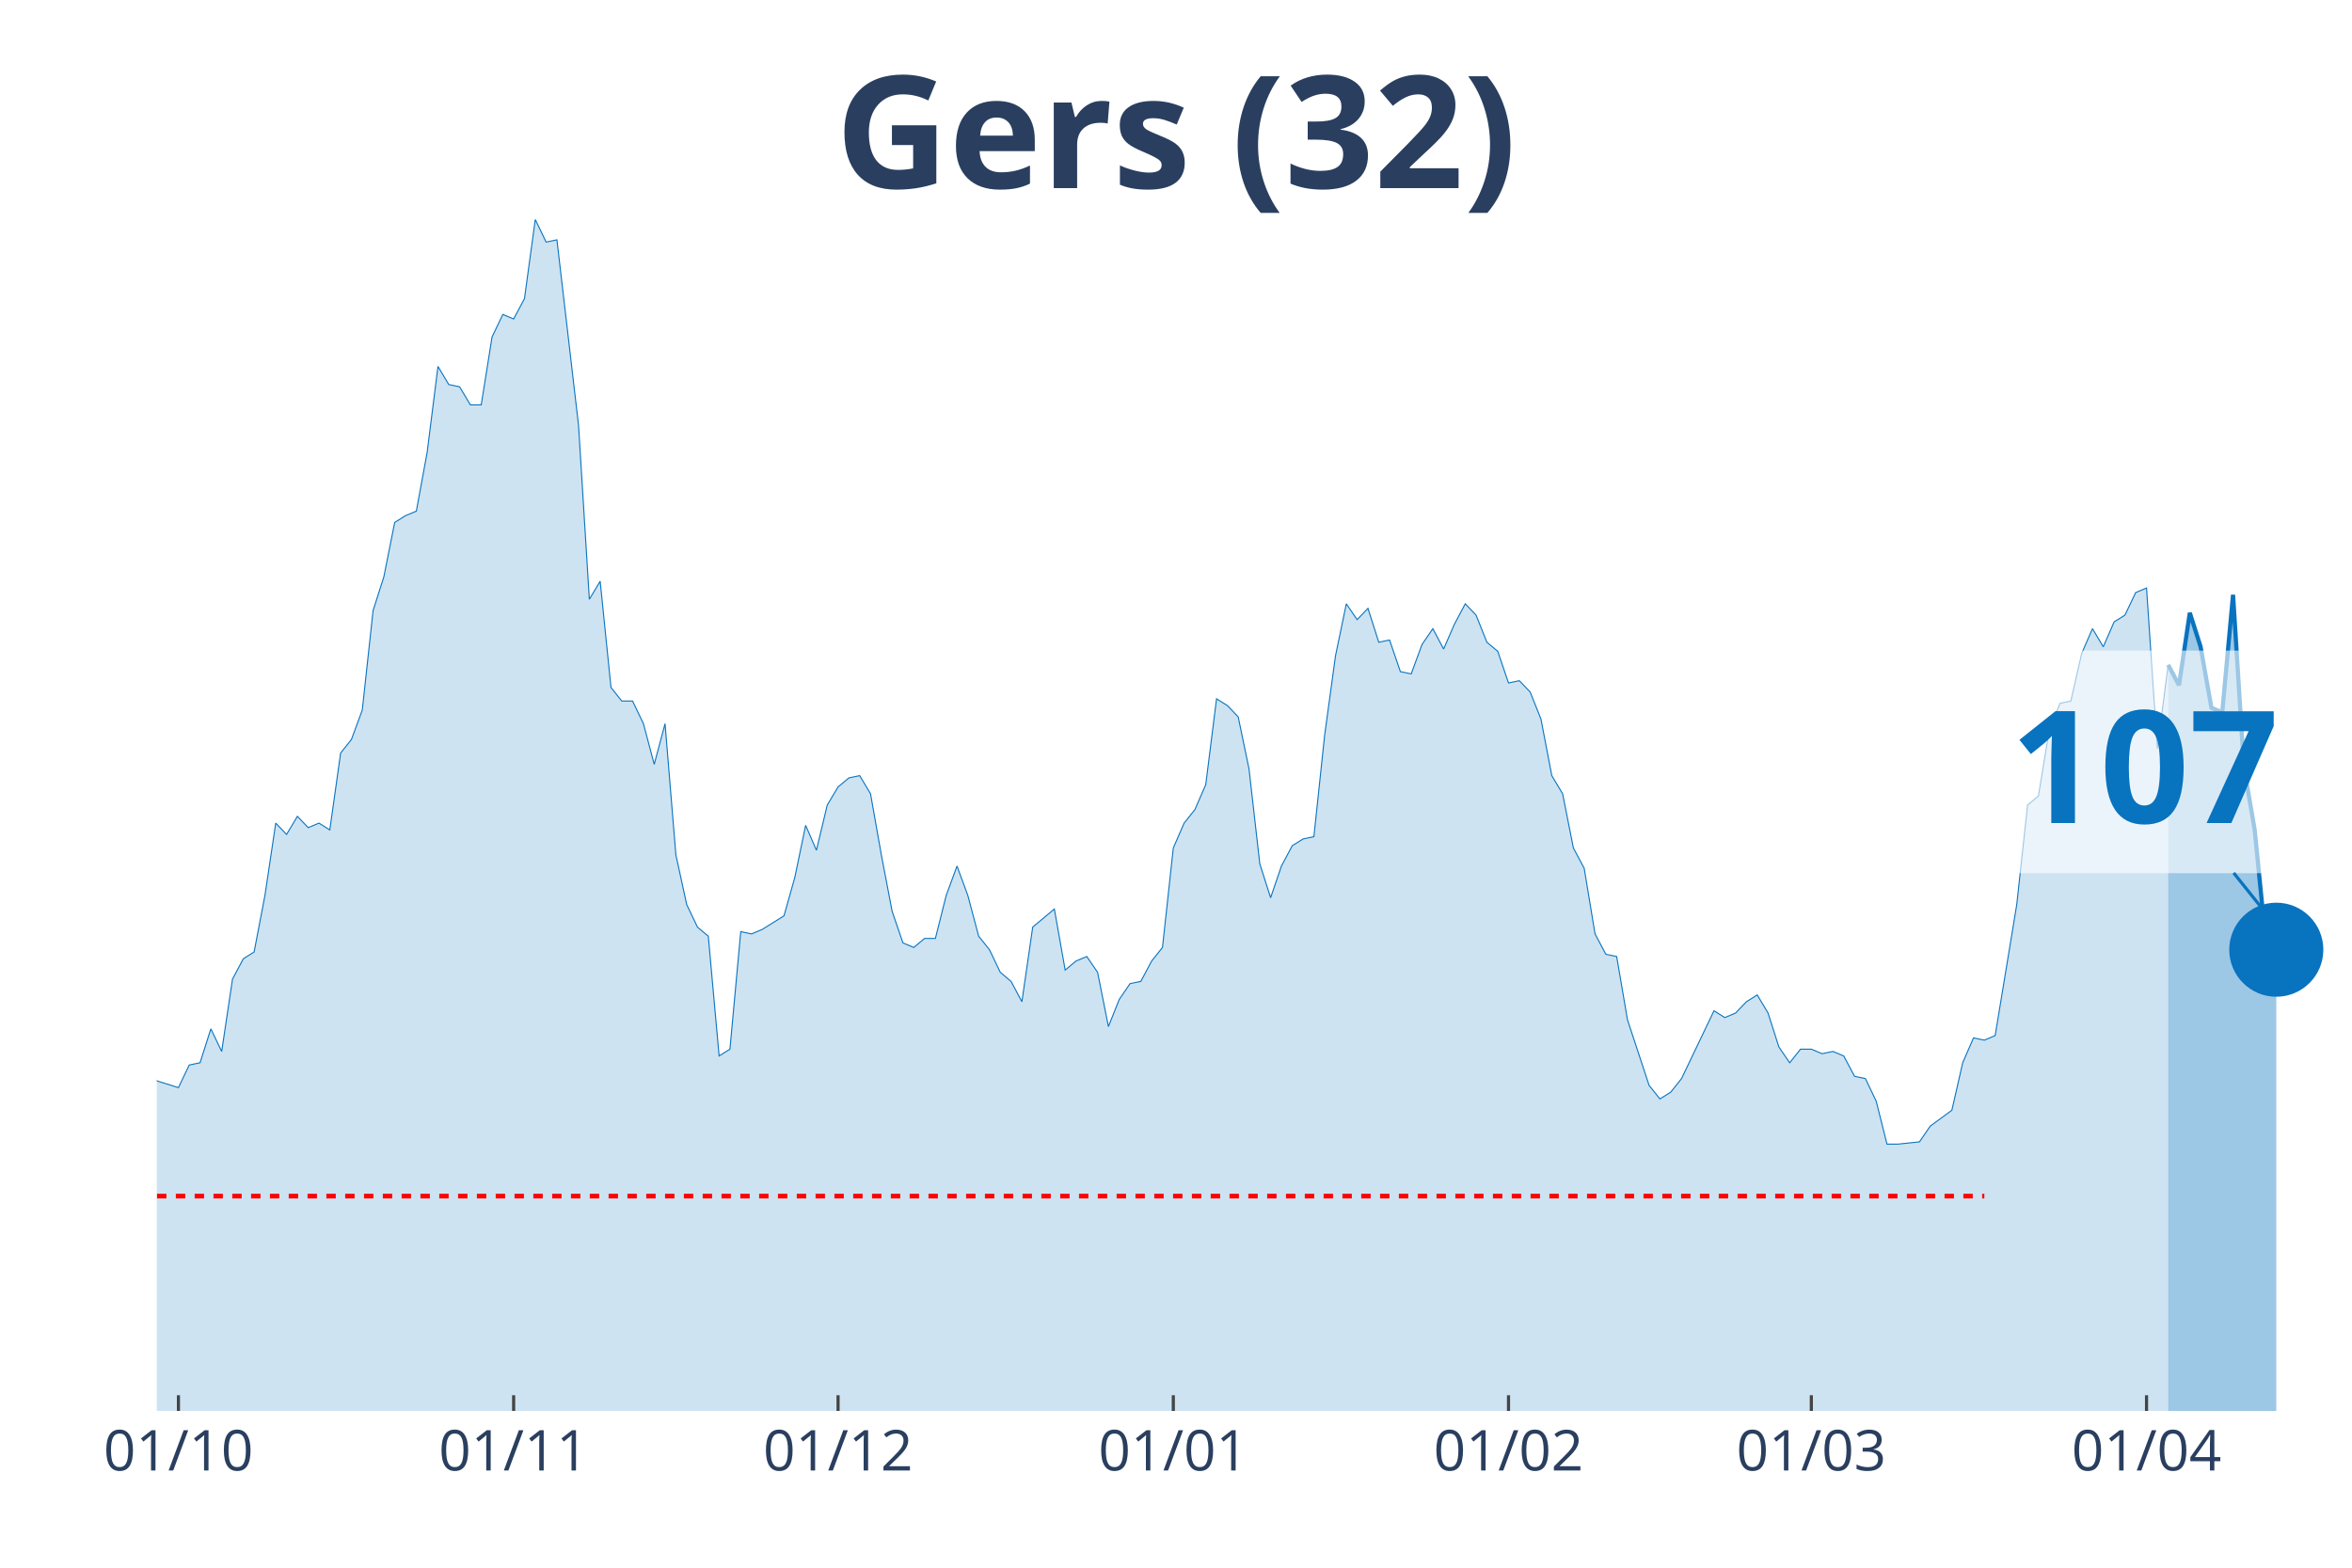
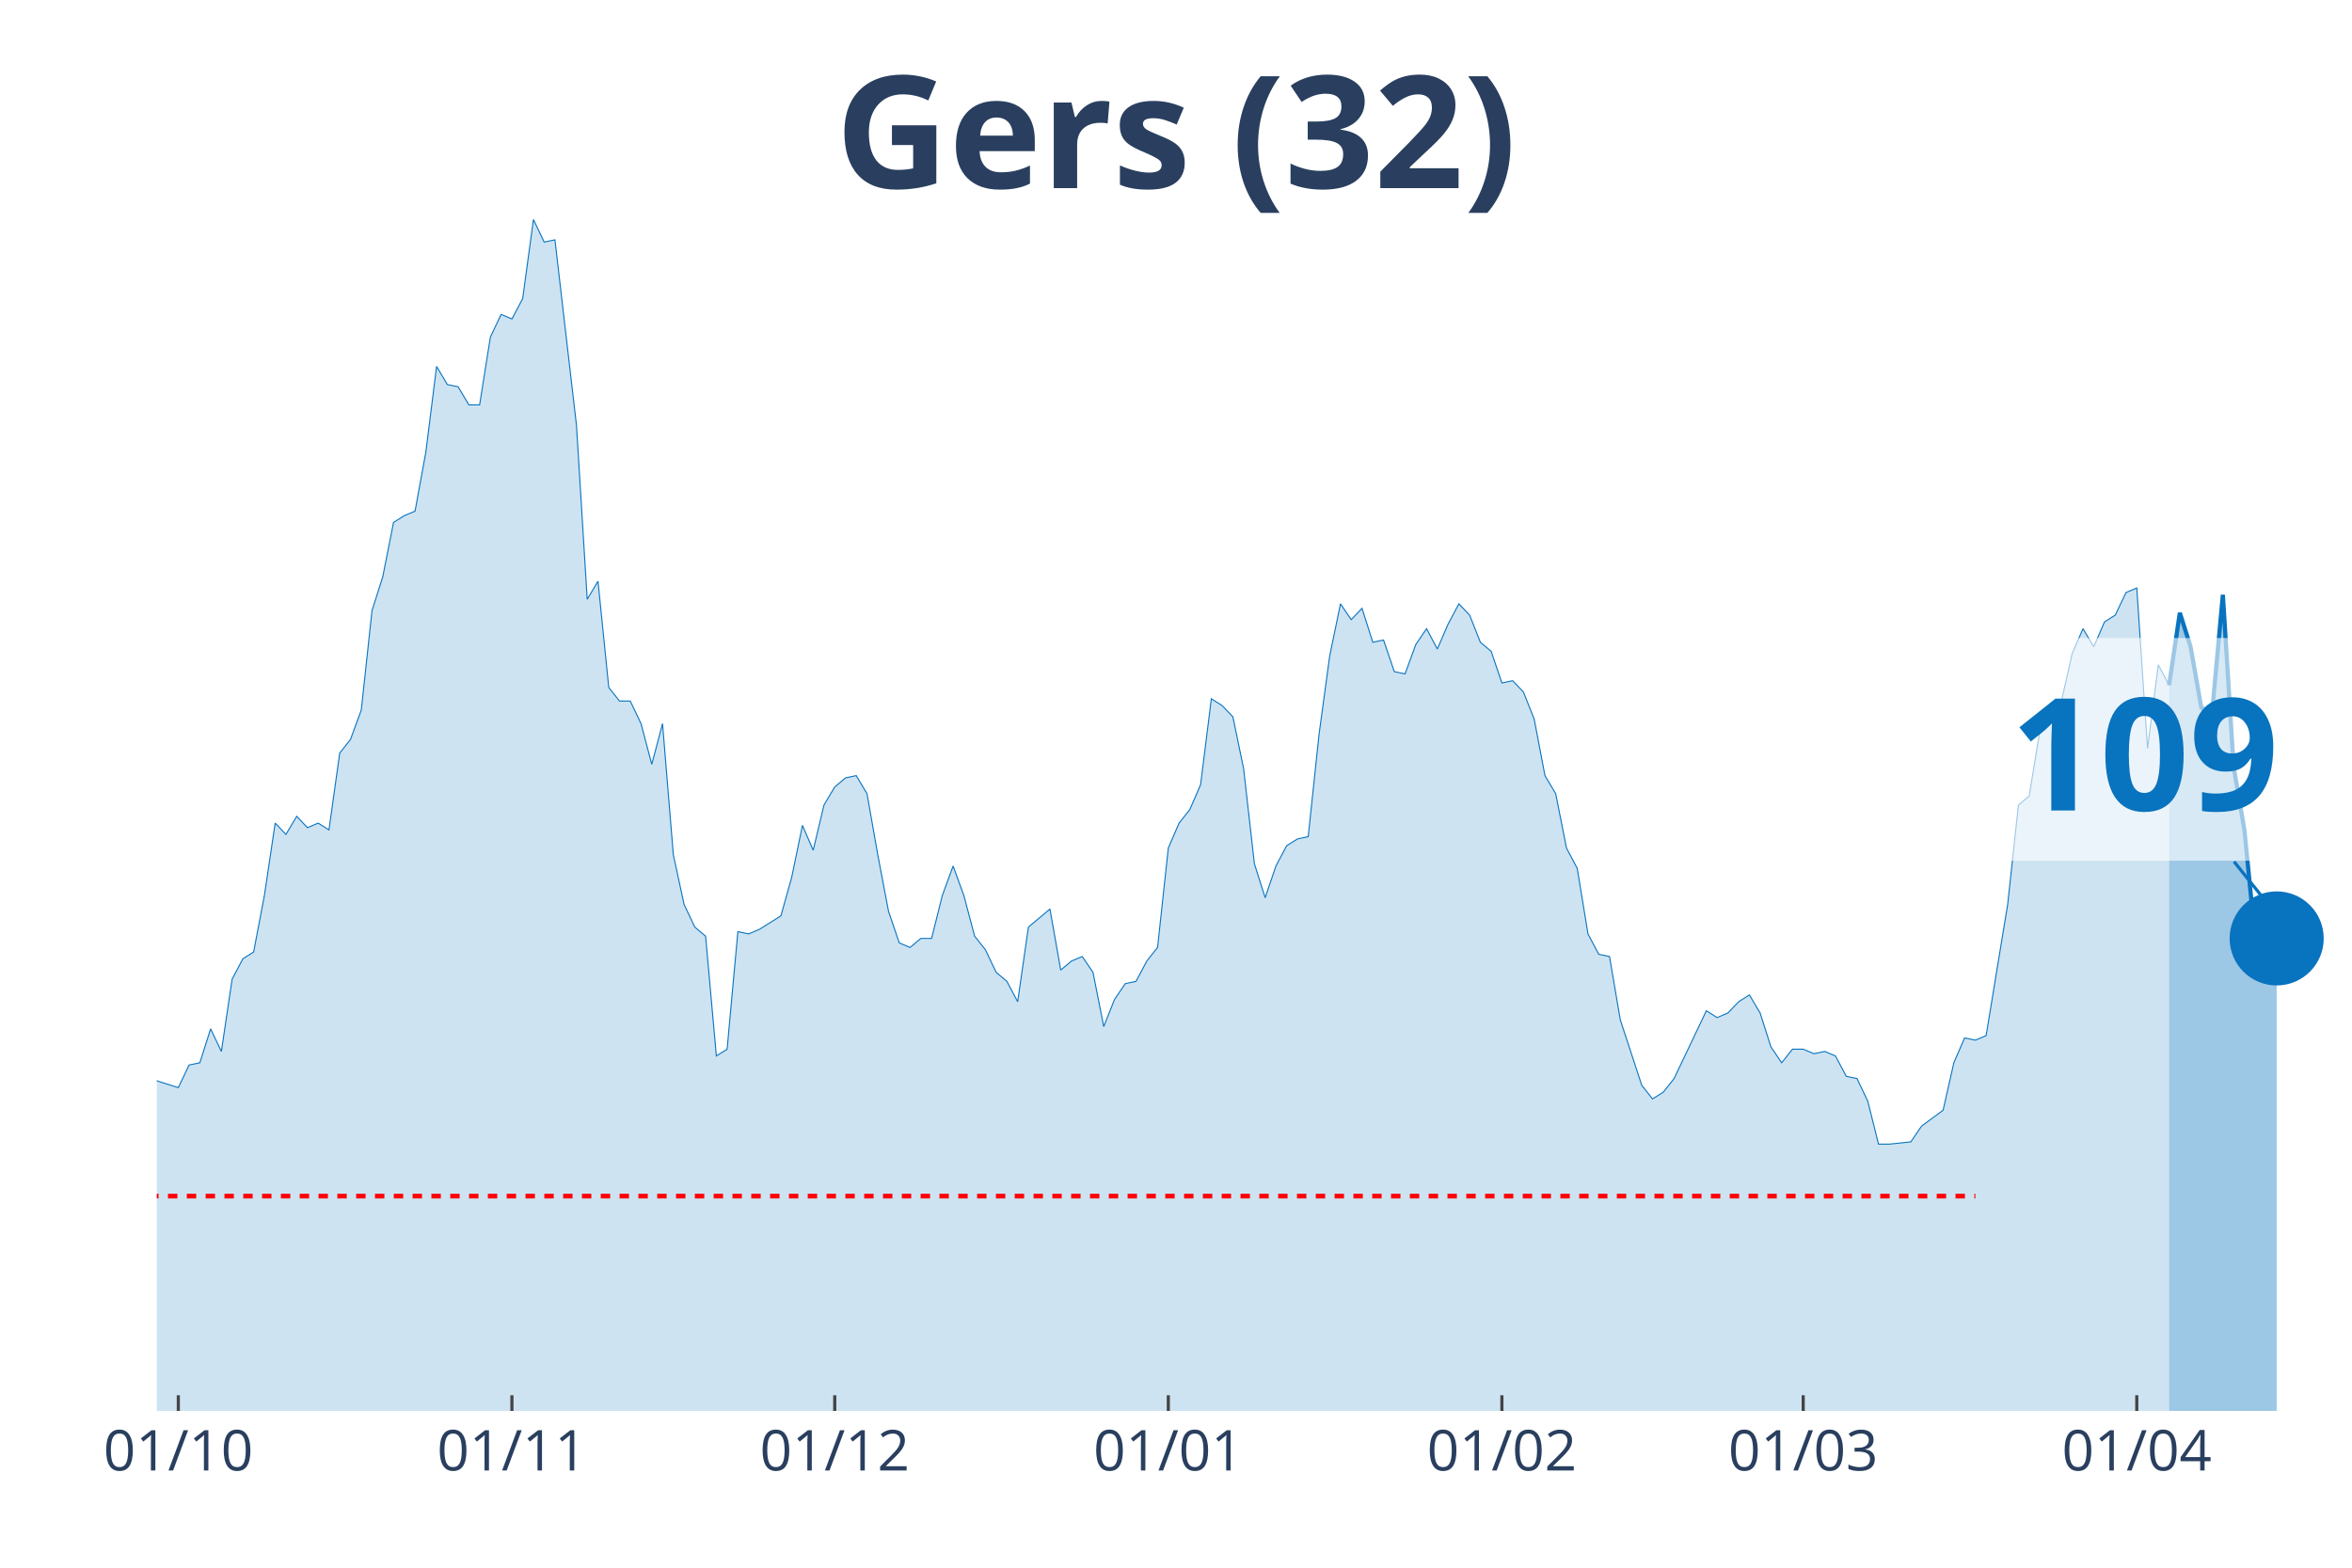
<svg xmlns="http://www.w3.org/2000/svg" class="main-svg" width="1125" height="750" style="" viewBox="0 0 750 500">
  <rect x="0" y="0" width="750" height="500" style="fill: rgb(0, 0, 0); fill-opacity: 0;" />
-   <defs id="defs-929036">
+   <defs id="defs-0b4bfb">
    <g class="clips">
-       <clipPath id="clip929036xyplot" class="plotclip">
+       <clipPath id="clip0b4bfbxyplot" class="plotclip">
        <rect width="700" height="380" />
      </clipPath>
-       <clipPath class="axesclip" id="clip929036x">
+       <clipPath class="axesclip" id="clip0b4bfbx">
        <rect x="50" y="0" width="700" height="500" />
      </clipPath>
-       <clipPath class="axesclip" id="clip929036y">
+       <clipPath class="axesclip" id="clip0b4bfby">
        <rect x="0" y="70" width="750" height="380" />
      </clipPath>
-       <clipPath class="axesclip" id="clip929036xy">
+       <clipPath class="axesclip" id="clip0b4bfbxy">
        <rect x="50" y="70" width="700" height="380" />
      </clipPath>
    </g>
    <g class="gradients" />
  </defs>
  <g class="bglayer">
    <rect class="bg" x="50" y="70" width="700" height="380" style="fill: rgb(0, 0, 0); fill-opacity: 0; stroke-width: 0;" />
  </g>
  <g class="layer-below">
    <g class="imagelayer" />
    <g class="shapelayer" />
  </g>
  <g class="cartesianlayer">
    <g class="subplot xy">
      <g class="layer-subplot">
        <g class="shapelayer" />
        <g class="imagelayer" />
      </g>
      <g class="gridlayer">
        <g class="x">
-           <path class="xgrid crisp" transform="translate(56.9,0)" d="M0,70v380" style="stroke: rgb(255, 255, 255); stroke-opacity: 1; stroke-width: 1px;" />
-           <path class="xgrid crisp" transform="translate(163.79,0)" d="M0,70v380" style="stroke: rgb(255, 255, 255); stroke-opacity: 1; stroke-width: 1px;" />
-           <path class="xgrid crisp" transform="translate(267.24,0)" d="M0,70v380" style="stroke: rgb(255, 255, 255); stroke-opacity: 1; stroke-width: 1px;" />
-           <path class="xgrid crisp" transform="translate(374.14,0)" d="M0,70v380" style="stroke: rgb(255, 255, 255); stroke-opacity: 1; stroke-width: 1px;" />
-           <path class="xgrid crisp" transform="translate(481.03,0)" d="M0,70v380" style="stroke: rgb(255, 255, 255); stroke-opacity: 1; stroke-width: 1px;" />
-           <path class="xgrid crisp" transform="translate(577.59,0)" d="M0,70v380" style="stroke: rgb(255, 255, 255); stroke-opacity: 1; stroke-width: 1px;" />
-           <path class="xgrid crisp" transform="translate(684.48,0)" d="M0,70v380" style="stroke: rgb(255, 255, 255); stroke-opacity: 1; stroke-width: 1px;" />
+           <path class="xgrid crisp" transform="translate(56.86,0)" d="M0,70v380" style="stroke: rgb(255, 255, 255); stroke-opacity: 1; stroke-width: 1px;" />
+           <path class="xgrid crisp" transform="translate(163.24,0)" d="M0,70v380" style="stroke: rgb(255, 255, 255); stroke-opacity: 1; stroke-width: 1px;" />
+           <path class="xgrid crisp" transform="translate(266.18,0)" d="M0,70v380" style="stroke: rgb(255, 255, 255); stroke-opacity: 1; stroke-width: 1px;" />
+           <path class="xgrid crisp" transform="translate(372.55,0)" d="M0,70v380" style="stroke: rgb(255, 255, 255); stroke-opacity: 1; stroke-width: 1px;" />
+           <path class="xgrid crisp" transform="translate(478.92,0)" d="M0,70v380" style="stroke: rgb(255, 255, 255); stroke-opacity: 1; stroke-width: 1px;" />
+           <path class="xgrid crisp" transform="translate(575,0)" d="M0,70v380" style="stroke: rgb(255, 255, 255); stroke-opacity: 1; stroke-width: 1px;" />
+           <path class="xgrid crisp" transform="translate(681.37,0)" d="M0,70v380" style="stroke: rgb(255, 255, 255); stroke-opacity: 1; stroke-width: 1px;" />
        </g>
        <g class="y" />
      </g>
      <g class="zerolinelayer" />
      <path class="xlines-below" />
      <path class="ylines-below" />
      <g class="overlines-below" />
      <g class="xaxislayer-below" />
      <g class="yaxislayer-below" />
      <g class="overaxes-below" />
-       <g class="plot" transform="translate(50, 70)" clip-path="url('#clip929036xyplot')">
+       <g class="plot" transform="translate(50, 70)" clip-path="url('#clip0b4bfbxyplot')">
        <g class="scatterlayer mlayer">
-           <g class="trace scatter trace885200" style="stroke-miterlimit: 2;">
+           <g class="trace scatter trace663d81" style="stroke-miterlimit: 2;">
            <g class="fills">
              <g>
-                 <path class="js-fill" d="M641.38,380L-468.97,380L-468.97,351.16L-458.62,353.32L-455.17,354.04L-451.72,354.76L-448.28,369.18L-441.38,372.07L-437.93,369.18L-431.03,363.42L-427.59,364.14L-413.79,372.07L-410.34,378.56L-382.76,377.12L-379.31,377.12L-258.62,378.56L-255.17,376.39L-248.28,374.23L-244.83,374.23L-231.03,377.12L-227.59,375.67L-213.79,372.79L-210.34,372.79L-206.9,372.79L-203.45,376.39L-186.21,377.12L-182.76,372.07L-172.41,365.58L-168.97,364.14L-162.07,362.69L-158.62,367.02L-148.28,354.76L-144.83,352.6L-137.93,351.16L-134.48,346.83L-131.03,350.44L-127.59,348.99L-124.14,349.72L-120.69,325.2L-110.34,322.31L-106.9,316.55L-103.45,317.27L-100,308.61L-96.55,324.48L-93.1,325.2L-89.66,324.48L-86.21,310.78L-82.76,297.8L-79.31,276.17L-72.41,257.42L-68.97,255.98L-65.52,255.26L-62.07,251.65L-58.62,255.26L-55.17,227.13L-51.72,224.25L-48.28,224.25L-44.83,224.97L-41.38,224.25L-37.93,207.67L-34.48,209.83L-31.03,255.26L-27.59,255.98L-24.14,256.7L-20.69,255.26L-17.24,256.7L-13.79,275.45L-10.34,278.33L-6.9,271.84L-3.45,266.79L0,274.72L6.9,276.89L10.34,269.68L13.79,268.96L17.24,258.14L20.69,265.35L24.14,242.28L27.59,235.79L31.03,233.62L34.48,215.6L37.93,192.52L41.38,196.13L44.83,190.36L48.28,193.97L51.72,192.52L55.17,194.69L58.62,170.17L62.07,165.84L65.52,156.47L68.97,124.74L72.41,113.93L75.86,96.62L79.31,94.46L82.76,93.02L86.21,74.27L89.66,46.87L93.1,52.64L96.55,53.36L100,59.13L103.45,59.13L106.9,37.5L110.34,30.28L113.79,31.73L117.24,25.24L120.69,0L124.14,7.21L127.59,6.49L134.48,65.62L137.93,121.14L141.38,115.37L144.83,149.26L148.28,153.59L151.72,153.59L155.17,160.8L158.62,173.78L162.07,160.8L165.52,202.62L168.97,218.48L172.41,225.69L175.86,228.58L179.31,266.79L182.76,264.63L186.21,227.13L189.66,227.86L193.1,226.41L200,222.09L203.45,209.83L206.9,193.24L210.34,201.18L213.79,186.76L217.24,180.99L220.69,178.1L224.14,177.38L227.59,183.15L231.03,202.62L234.48,220.65L237.93,230.74L241.38,232.18L244.83,229.3L248.28,229.3L251.72,215.6L255.17,206.22L258.62,215.6L262.07,228.58L265.52,232.9L268.97,240.11L272.41,243L275.86,249.49L279.31,225.69L286.21,219.92L289.66,239.39L293.1,236.51L296.55,235.07L300,240.11L303.45,257.42L306.9,248.77L310.34,243.72L313.79,243L317.24,236.51L320.69,232.18L324.14,200.46L327.59,192.52L331.03,188.2L334.48,180.27L337.93,152.87L341.38,155.03L344.83,158.63L348.28,175.22L351.72,205.5L355.17,216.32L358.62,206.22L362.07,199.73L365.52,197.57L368.97,196.85L372.41,164.4L375.86,139.17L379.31,122.58L382.76,127.63L386.21,124.02L389.66,134.84L393.1,134.12L396.55,144.21L400,144.93L403.45,135.56L406.9,130.51L410.34,137L413.79,129.07L417.24,122.58L420.69,126.19L424.14,134.84L427.59,137.72L431.03,147.82L434.48,147.1L437.93,150.7L441.38,159.35L444.83,177.38L448.28,183.15L451.72,200.46L455.17,206.94L458.62,227.86L462.07,234.35L465.52,235.07L468.97,255.26L475.86,276.17L479.31,280.49L482.76,278.33L486.21,274L496.55,252.37L500,254.54L503.45,253.09L506.9,249.49L510.34,247.32L513.79,253.09L517.24,263.91L520.69,268.96L524.14,264.63L527.59,264.63L531.03,266.07L534.48,265.35L537.93,266.79L541.38,273.28L544.83,274L548.28,281.21L551.72,294.91L555.17,294.91L562.07,294.19L565.52,289.15L572.41,284.1L575.86,268.96L579.31,261.02L582.76,261.75L586.21,260.3L589.66,239.39L593.1,218.48L596.55,186.76L600,183.87L603.45,162.96L606.9,154.31L610.34,153.59L613.79,138.44L617.24,130.51L620.69,136.28L624.14,128.35L627.59,126.19L631.03,118.98L634.48,117.53L637.93,168.73L641.38,142.05" style="fill: rgb(8, 115, 191); fill-opacity: 0.2; stroke-width: 0;" />
+                 <path class="js-fill" d="M641.67,380L-466.67,380L-466.67,351.16L-456.37,353.32L-452.94,354.04L-449.51,354.76L-446.08,369.18L-439.22,372.07L-435.78,369.18L-428.92,363.42L-425.49,364.14L-411.76,372.07L-408.33,378.56L-380.88,377.12L-377.45,377.12L-257.35,378.56L-253.92,376.39L-247.06,374.23L-243.63,374.23L-229.9,377.12L-226.47,375.67L-212.75,372.79L-209.31,372.79L-205.88,372.79L-202.45,376.39L-185.29,377.12L-181.86,372.07L-171.57,365.58L-168.14,364.14L-161.27,362.69L-157.84,367.02L-147.55,354.76L-144.12,352.6L-137.25,351.16L-133.82,346.83L-130.39,350.44L-126.96,348.99L-123.53,349.72L-120.1,325.2L-109.8,322.31L-106.37,316.55L-102.94,317.27L-99.51,308.61L-96.08,324.48L-92.65,325.2L-89.22,324.48L-85.78,310.78L-82.35,297.8L-78.92,276.17L-72.06,257.42L-68.63,255.98L-65.2,255.26L-61.76,251.65L-58.33,255.26L-54.9,227.13L-51.47,224.25L-48.04,224.25L-44.61,224.97L-41.18,224.25L-37.75,207.67L-34.31,209.83L-30.88,255.26L-27.45,255.98L-24.02,256.7L-20.59,255.26L-17.16,256.7L-13.73,275.45L-10.29,278.33L-6.86,271.84L-3.43,266.79L0,274.72L6.86,276.89L10.29,269.68L13.73,268.96L17.16,258.14L20.59,265.35L24.02,242.28L27.45,235.79L30.88,233.62L34.31,215.6L37.75,192.52L41.18,196.13L44.61,190.36L48.04,193.97L51.47,192.52L54.9,194.69L58.33,170.17L61.76,165.84L65.2,156.47L68.63,124.74L72.06,113.93L75.49,96.62L78.92,94.46L82.35,93.02L85.78,74.27L89.22,46.87L92.65,52.64L96.08,53.36L99.51,59.13L102.94,59.13L106.37,37.5L109.8,30.28L113.24,31.73L116.67,25.24L120.1,0L123.53,7.21L126.96,6.49L133.82,65.62L137.25,121.14L140.69,115.37L144.12,149.26L147.55,153.59L150.98,153.59L154.41,160.8L157.84,173.78L161.27,160.8L164.71,202.62L168.14,218.48L171.57,225.69L175,228.58L178.43,266.79L181.86,264.63L185.29,227.13L188.73,227.86L192.16,226.41L199.02,222.09L202.45,209.83L205.88,193.24L209.31,201.18L212.75,186.76L216.18,180.99L219.61,178.1L223.04,177.38L226.47,183.15L229.9,202.62L233.33,220.65L236.76,230.74L240.2,232.18L243.63,229.3L247.06,229.3L250.49,215.6L253.92,206.22L257.35,215.6L260.78,228.58L264.22,232.9L267.65,240.11L271.08,243L274.51,249.49L277.94,225.69L284.8,219.92L288.24,239.39L291.67,236.51L295.1,235.07L298.53,240.11L301.96,257.42L305.39,248.77L308.82,243.72L312.25,243L315.69,236.51L319.12,232.18L322.55,200.46L325.98,192.52L329.41,188.2L332.84,180.27L336.27,152.87L339.71,155.03L343.14,158.63L346.57,175.22L350,205.5L353.43,216.32L356.86,206.22L360.29,199.73L363.73,197.57L367.16,196.85L370.59,164.4L374.02,139.17L377.45,122.58L380.88,127.63L384.31,124.02L387.75,134.84L391.18,134.12L394.61,144.21L398.04,144.93L401.47,135.56L404.9,130.51L408.33,137L411.76,129.07L415.2,122.58L418.63,126.19L422.06,134.84L425.49,137.72L428.92,147.82L432.35,147.1L435.78,150.7L439.22,159.35L442.65,177.38L446.08,183.15L449.51,200.46L452.94,206.94L456.37,227.86L459.8,234.35L463.24,235.07L466.67,255.26L473.53,276.17L476.96,280.49L480.39,278.33L483.82,274L494.12,252.37L497.55,254.54L500.98,253.09L504.41,249.49L507.84,247.32L511.27,253.09L514.71,263.91L518.14,268.96L521.57,264.63L525,264.63L528.43,266.07L531.86,265.35L535.29,266.79L538.73,273.28L542.16,274L545.59,281.21L549.02,294.91L552.45,294.91L559.31,294.19L562.75,289.15L569.61,284.1L573.04,268.96L576.47,261.02L579.9,261.75L583.33,260.3L586.76,239.39L590.2,218.48L593.63,186.76L597.06,183.87L600.49,162.96L603.92,154.31L607.35,153.59L610.78,138.44L614.22,130.51L617.65,136.28L621.08,128.35L624.51,126.19L627.94,118.98L631.37,117.53L634.8,168.73L638.24,142.05L641.67,148.54" style="fill: rgb(8, 115, 191); fill-opacity: 0.2; stroke-width: 0;" />
              </g>
            </g>
            <g class="errorbars" />
            <g class="lines">
-               <path class="js-line" d="M-468.97,351.16L-458.62,353.32L-455.17,354.04L-451.72,354.76L-448.28,369.18L-441.38,372.07L-437.93,369.18L-431.03,363.42L-427.59,364.14L-413.79,372.07L-410.34,378.56L-382.76,377.12L-379.31,377.12L-258.62,378.56L-255.17,376.39L-248.28,374.23L-244.83,374.23L-231.03,377.12L-227.59,375.67L-213.79,372.79L-210.34,372.79L-206.9,372.79L-203.45,376.39L-186.21,377.12L-182.76,372.07L-172.41,365.58L-168.97,364.14L-162.07,362.69L-158.62,367.02L-148.28,354.76L-144.83,352.6L-137.93,351.16L-134.48,346.83L-131.03,350.44L-127.59,348.99L-124.14,349.72L-120.69,325.2L-110.34,322.31L-106.9,316.55L-103.45,317.27L-100,308.61L-96.55,324.48L-93.1,325.2L-89.66,324.48L-86.21,310.78L-82.76,297.8L-79.31,276.17L-72.41,257.42L-68.97,255.98L-65.52,255.26L-62.07,251.65L-58.62,255.26L-55.17,227.13L-51.72,224.25L-48.28,224.25L-44.83,224.97L-41.38,224.25L-37.93,207.67L-34.48,209.83L-31.03,255.26L-27.59,255.98L-24.14,256.7L-20.69,255.26L-17.24,256.7L-13.79,275.45L-10.34,278.33L-6.9,271.84L-3.45,266.79L0,274.72L6.9,276.89L10.34,269.68L13.79,268.96L17.24,258.14L20.69,265.35L24.14,242.28L27.59,235.79L31.03,233.62L34.48,215.6L37.93,192.52L41.38,196.13L44.83,190.36L48.28,193.97L51.72,192.52L55.17,194.69L58.62,170.17L62.07,165.84L65.52,156.47L68.97,124.74L72.41,113.93L75.86,96.62L79.31,94.46L82.76,93.02L86.21,74.27L89.66,46.87L93.1,52.64L96.55,53.36L100,59.13L103.45,59.13L106.9,37.5L110.34,30.28L113.79,31.73L117.24,25.24L120.69,0L124.14,7.21L127.59,6.49L134.48,65.62L137.93,121.14L141.38,115.37L144.83,149.26L148.28,153.59L151.72,153.59L155.17,160.8L158.62,173.78L162.07,160.8L165.52,202.62L168.97,218.48L172.41,225.69L175.86,228.58L179.31,266.79L182.76,264.63L186.21,227.13L189.66,227.86L193.1,226.41L200,222.09L203.45,209.83L206.9,193.24L210.34,201.18L213.79,186.76L217.24,180.99L220.69,178.1L224.14,177.38L227.59,183.15L231.03,202.62L234.48,220.65L237.93,230.74L241.38,232.18L244.83,229.3L248.28,229.3L251.72,215.6L255.17,206.22L258.62,215.6L262.07,228.58L265.52,232.9L268.97,240.11L272.41,243L275.86,249.49L279.31,225.69L286.21,219.92L289.66,239.39L293.1,236.51L296.55,235.07L300,240.11L303.45,257.42L306.9,248.77L310.34,243.72L313.79,243L317.24,236.51L320.69,232.18L324.14,200.46L327.59,192.52L331.03,188.2L334.48,180.27L337.93,152.87L341.38,155.03L344.83,158.63L348.28,175.22L351.72,205.5L355.17,216.32L358.62,206.22L362.07,199.73L365.52,197.57L368.97,196.85L372.41,164.4L375.86,139.17L379.31,122.58L382.76,127.63L386.21,124.02L389.66,134.84L393.1,134.12L396.55,144.21L400,144.93L403.45,135.56L406.9,130.51L410.34,137L413.79,129.07L417.24,122.58L420.69,126.19L424.14,134.84L427.59,137.72L431.03,147.82L434.48,147.1L437.93,150.7L441.38,159.35L444.83,177.38L448.28,183.15L451.72,200.46L455.17,206.94L458.62,227.86L462.07,234.35L465.52,235.07L468.97,255.26L475.86,276.17L479.31,280.49L482.76,278.33L486.21,274L496.55,252.37L500,254.54L503.45,253.09L506.9,249.49L510.34,247.32L513.79,253.09L517.24,263.91L520.69,268.96L524.14,264.63L527.59,264.63L531.03,266.07L534.48,265.35L537.93,266.79L541.38,273.28L544.83,274L548.28,281.21L551.72,294.91L555.17,294.91L562.07,294.19L565.52,289.15L572.41,284.1L575.86,268.96L579.31,261.02L582.76,261.75L586.21,260.3L589.66,239.39L593.1,218.48L596.55,186.76L600,183.87L603.45,162.96L606.9,154.31L610.34,153.59L613.79,138.44L617.24,130.51L620.69,136.28L624.14,128.35L627.59,126.19L631.03,118.98L634.48,117.53L637.93,168.73L641.38,142.05" style="vector-effect: non-scaling-stroke; fill: none; stroke: rgb(8, 115, 191); stroke-opacity: 1; stroke-width: 0.5px; opacity: 1;" />
+               <path class="js-line" d="M-466.67,351.16L-456.37,353.32L-452.94,354.04L-449.51,354.76L-446.08,369.18L-439.22,372.07L-435.78,369.18L-428.92,363.42L-425.49,364.14L-411.76,372.07L-408.33,378.56L-380.88,377.12L-377.45,377.12L-257.35,378.56L-253.92,376.39L-247.06,374.23L-243.63,374.23L-229.9,377.12L-226.47,375.67L-212.75,372.79L-209.31,372.79L-205.88,372.79L-202.45,376.39L-185.29,377.12L-181.86,372.07L-171.57,365.58L-168.14,364.14L-161.27,362.69L-157.84,367.02L-147.55,354.76L-144.12,352.6L-137.25,351.16L-133.82,346.83L-130.39,350.44L-126.96,348.99L-123.53,349.72L-120.1,325.2L-109.8,322.31L-106.37,316.55L-102.94,317.27L-99.51,308.61L-96.08,324.48L-92.65,325.2L-89.22,324.48L-85.78,310.78L-82.35,297.8L-78.92,276.17L-72.06,257.42L-68.63,255.98L-65.2,255.26L-61.76,251.65L-58.33,255.26L-54.9,227.13L-51.47,224.25L-48.04,224.25L-44.61,224.97L-41.18,224.25L-37.75,207.67L-34.31,209.83L-30.88,255.26L-27.45,255.98L-24.02,256.7L-20.59,255.26L-17.16,256.7L-13.73,275.45L-10.29,278.33L-6.86,271.84L-3.43,266.79L0,274.72L6.86,276.89L10.29,269.68L13.73,268.96L17.16,258.14L20.59,265.35L24.02,242.28L27.45,235.79L30.88,233.62L34.31,215.6L37.75,192.52L41.18,196.13L44.61,190.36L48.04,193.97L51.47,192.52L54.9,194.69L58.33,170.17L61.76,165.84L65.2,156.47L68.63,124.74L72.06,113.93L75.49,96.62L78.92,94.46L82.35,93.02L85.78,74.27L89.22,46.87L92.65,52.64L96.08,53.36L99.51,59.13L102.94,59.13L106.37,37.5L109.8,30.28L113.24,31.73L116.67,25.24L120.1,0L123.53,7.21L126.96,6.49L133.82,65.62L137.25,121.14L140.69,115.37L144.12,149.26L147.55,153.59L150.98,153.59L154.41,160.8L157.84,173.78L161.27,160.8L164.71,202.62L168.14,218.48L171.57,225.69L175,228.58L178.43,266.79L181.86,264.63L185.29,227.13L188.73,227.86L192.16,226.41L199.02,222.09L202.45,209.83L205.88,193.24L209.31,201.18L212.75,186.76L216.18,180.99L219.61,178.1L223.04,177.38L226.47,183.15L229.9,202.62L233.33,220.65L236.76,230.74L240.2,232.18L243.63,229.3L247.06,229.3L250.49,215.6L253.92,206.22L257.35,215.6L260.78,228.58L264.22,232.9L267.65,240.11L271.08,243L274.51,249.49L277.94,225.69L284.8,219.92L288.24,239.39L291.67,236.51L295.1,235.07L298.53,240.11L301.96,257.42L305.39,248.77L308.82,243.72L312.25,243L315.69,236.51L319.12,232.18L322.55,200.46L325.98,192.52L329.41,188.2L332.84,180.27L336.27,152.87L339.71,155.03L343.14,158.63L346.57,175.22L350,205.5L353.43,216.32L356.86,206.22L360.29,199.73L363.73,197.57L367.16,196.85L370.59,164.4L374.02,139.17L377.45,122.58L380.88,127.63L384.31,124.02L387.75,134.84L391.18,134.12L394.61,144.21L398.04,144.93L401.47,135.56L404.9,130.51L408.33,137L411.76,129.07L415.2,122.58L418.63,126.19L422.06,134.84L425.49,137.72L428.92,147.82L432.35,147.1L435.78,150.7L439.22,159.35L442.65,177.38L446.08,183.15L449.51,200.46L452.94,206.94L456.37,227.86L459.8,234.35L463.24,235.07L466.67,255.26L473.53,276.17L476.96,280.49L480.39,278.33L483.82,274L494.12,252.37L497.55,254.54L500.98,253.09L504.41,249.49L507.84,247.32L511.27,253.09L514.71,263.91L518.14,268.96L521.57,264.63L525,264.63L528.43,266.07L531.86,265.35L535.29,266.79L538.73,273.28L542.16,274L545.59,281.21L549.02,294.91L552.45,294.91L559.31,294.19L562.75,289.15L569.61,284.1L573.04,268.96L576.47,261.02L579.9,261.75L583.33,260.3L586.76,239.39L590.2,218.48L593.63,186.76L597.06,183.87L600.49,162.96L603.92,154.31L607.35,153.59L610.78,138.44L614.22,130.51L617.65,136.28L621.08,128.35L624.51,126.19L627.94,118.98L631.37,117.53L634.8,168.73L638.24,142.05L641.67,148.54" style="vector-effect: non-scaling-stroke; fill: none; stroke: rgb(8, 115, 191); stroke-opacity: 1; stroke-width: 0.5px; opacity: 1;" />
            </g>
            <g class="points" />
            <g class="text" />
          </g>
-           <g class="trace scatter trace9b591b" style="stroke-miterlimit: 2;">
+           <g class="trace scatter trace7a4a99" style="stroke-miterlimit: 2;">
            <g class="fills">
              <g>
-                 <path class="js-fill" d="M675.86,380L641.38,380L641.38,142.05L644.83,148.54L648.28,125.46L651.72,136.28L655.17,155.75L658.62,157.19L662.07,119.7L665.52,174.5L668.97,194.69L672.41,229.3L675.86,232.9" style="fill: rgb(8, 115, 191); fill-opacity: 0.4; stroke-width: 0;" />
+                 <path class="js-fill" d="M675.98,380L641.67,380L641.67,148.54L645.1,125.46L648.53,136.28L651.96,155.75L655.39,157.19L658.82,119.7L662.25,174.5L665.69,194.69L669.12,229.3L672.55,232.9L675.98,229.3" style="fill: rgb(8, 115, 191); fill-opacity: 0.4; stroke-width: 0;" />
              </g>
            </g>
            <g class="errorbars" />
            <g class="lines">
-               <path class="js-line" d="M641.38,142.05L644.83,148.54L648.28,125.46L651.72,136.28L655.17,155.75L658.62,157.19L662.07,119.7L665.52,174.5L668.97,194.69L672.41,229.3L675.86,232.9" style="vector-effect: non-scaling-stroke; fill: none; stroke: rgb(8, 115, 191); stroke-opacity: 1; stroke-width: 2px; opacity: 1;" />
+               <path class="js-line" d="M641.67,148.54L645.1,125.46L648.53,136.28L651.96,155.75L655.39,157.19L658.82,119.7L662.25,174.5L665.69,194.69L669.12,229.3L672.55,232.9L675.98,229.3" style="vector-effect: non-scaling-stroke; fill: none; stroke: rgb(8, 115, 191); stroke-opacity: 1; stroke-width: 2px; opacity: 1;" />
            </g>
            <g class="points" />
            <g class="text" />
          </g>
-           <g class="trace scatter trace885e3c" style="stroke-miterlimit: 2; opacity: 1;">
+           <g class="trace scatter trace4858d5" style="stroke-miterlimit: 2; opacity: 1;">
            <g class="fills" />
            <g class="errorbars" />
            <g class="lines" />
            <g class="points">
-               <path class="point" transform="translate(675.86,232.9)" d="M15,0A15,15 0 1,1 0,-15A15,15 0 0,1 15,0Z" style="opacity: 1; stroke-width: 0px; fill: rgb(8, 115, 191); fill-opacity: 1;" />
+               <path class="point" transform="translate(675.98,229.3)" d="M15,0A15,15 0 1,1 0,-15A15,15 0 0,1 15,0Z" style="opacity: 1; stroke-width: 0px; fill: rgb(8, 115, 191); fill-opacity: 1;" />
            </g>
            <g class="text" />
          </g>
        </g>
      </g>
      <g class="overplot" />
      <path class="xlines-above crisp" style="fill: none; stroke-width: 1px; stroke: rgb(0, 0, 0); stroke-opacity: 0;" d="" />
      <path class="ylines-above crisp" style="fill: none;" d="M0,0" />
      <g class="overlines-above" />
      <g class="xaxislayer-above">
-         <path class="xtick ticks crisp" d="M0,450v-5" transform="translate(56.9,0)" style="stroke: rgb(68, 68, 68); stroke-opacity: 1; stroke-width: 1px;" />
-         <path class="xtick ticks crisp" d="M0,450v-5" transform="translate(163.79,0)" style="stroke: rgb(68, 68, 68); stroke-opacity: 1; stroke-width: 1px;" />
-         <path class="xtick ticks crisp" d="M0,450v-5" transform="translate(267.24,0)" style="stroke: rgb(68, 68, 68); stroke-opacity: 1; stroke-width: 1px;" />
-         <path class="xtick ticks crisp" d="M0,450v-5" transform="translate(374.14,0)" style="stroke: rgb(68, 68, 68); stroke-opacity: 1; stroke-width: 1px;" />
-         <path class="xtick ticks crisp" d="M0,450v-5" transform="translate(481.03,0)" style="stroke: rgb(68, 68, 68); stroke-opacity: 1; stroke-width: 1px;" />
-         <path class="xtick ticks crisp" d="M0,450v-5" transform="translate(577.59,0)" style="stroke: rgb(68, 68, 68); stroke-opacity: 1; stroke-width: 1px;" />
-         <path class="xtick ticks crisp" d="M0,450v-5" transform="translate(684.48,0)" style="stroke: rgb(68, 68, 68); stroke-opacity: 1; stroke-width: 1px;" />
+         <path class="xtick ticks crisp" d="M0,450v-5" transform="translate(56.86,0)" style="stroke: rgb(68, 68, 68); stroke-opacity: 1; stroke-width: 1px;" />
+         <path class="xtick ticks crisp" d="M0,450v-5" transform="translate(163.24,0)" style="stroke: rgb(68, 68, 68); stroke-opacity: 1; stroke-width: 1px;" />
+         <path class="xtick ticks crisp" d="M0,450v-5" transform="translate(266.18,0)" style="stroke: rgb(68, 68, 68); stroke-opacity: 1; stroke-width: 1px;" />
+         <path class="xtick ticks crisp" d="M0,450v-5" transform="translate(372.55,0)" style="stroke: rgb(68, 68, 68); stroke-opacity: 1; stroke-width: 1px;" />
+         <path class="xtick ticks crisp" d="M0,450v-5" transform="translate(478.92,0)" style="stroke: rgb(68, 68, 68); stroke-opacity: 1; stroke-width: 1px;" />
+         <path class="xtick ticks crisp" d="M0,450v-5" transform="translate(575,0)" style="stroke: rgb(68, 68, 68); stroke-opacity: 1; stroke-width: 1px;" />
+         <path class="xtick ticks crisp" d="M0,450v-5" transform="translate(681.37,0)" style="stroke: rgb(68, 68, 68); stroke-opacity: 1; stroke-width: 1px;" />
        <g class="xtick">
-           <text text-anchor="middle" x="0" y="469" transform="translate(56.9,0)" style="font-family: 'Open Sans', verdana, arial, sans-serif; font-size: 18px; fill: rgb(42, 63, 95); fill-opacity: 1; white-space: pre;">01/10</text>
+           <text text-anchor="middle" x="0" y="469" transform="translate(56.86,0)" style="font-family: 'Open Sans', verdana, arial, sans-serif; font-size: 18px; fill: rgb(42, 63, 95); fill-opacity: 1; white-space: pre;">01/10</text>
        </g>
        <g class="xtick">
-           <text text-anchor="middle" x="0" y="469" transform="translate(163.79,0)" style="font-family: 'Open Sans', verdana, arial, sans-serif; font-size: 18px; fill: rgb(42, 63, 95); fill-opacity: 1; white-space: pre;">01/11</text>
+           <text text-anchor="middle" x="0" y="469" transform="translate(163.24,0)" style="font-family: 'Open Sans', verdana, arial, sans-serif; font-size: 18px; fill: rgb(42, 63, 95); fill-opacity: 1; white-space: pre;">01/11</text>
        </g>
        <g class="xtick">
-           <text text-anchor="middle" x="0" y="469" transform="translate(267.24,0)" style="font-family: 'Open Sans', verdana, arial, sans-serif; font-size: 18px; fill: rgb(42, 63, 95); fill-opacity: 1; white-space: pre;">01/12</text>
+           <text text-anchor="middle" x="0" y="469" transform="translate(266.18,0)" style="font-family: 'Open Sans', verdana, arial, sans-serif; font-size: 18px; fill: rgb(42, 63, 95); fill-opacity: 1; white-space: pre;">01/12</text>
        </g>
        <g class="xtick">
-           <text text-anchor="middle" x="0" y="469" transform="translate(374.14,0)" style="font-family: 'Open Sans', verdana, arial, sans-serif; font-size: 18px; fill: rgb(42, 63, 95); fill-opacity: 1; white-space: pre;">01/01</text>
+           <text text-anchor="middle" x="0" y="469" transform="translate(372.55,0)" style="font-family: 'Open Sans', verdana, arial, sans-serif; font-size: 18px; fill: rgb(42, 63, 95); fill-opacity: 1; white-space: pre;">01/01</text>
        </g>
        <g class="xtick">
-           <text text-anchor="middle" x="0" y="469" transform="translate(481.03,0)" style="font-family: 'Open Sans', verdana, arial, sans-serif; font-size: 18px; fill: rgb(42, 63, 95); fill-opacity: 1; white-space: pre;">01/02</text>
+           <text text-anchor="middle" x="0" y="469" transform="translate(478.92,0)" style="font-family: 'Open Sans', verdana, arial, sans-serif; font-size: 18px; fill: rgb(42, 63, 95); fill-opacity: 1; white-space: pre;">01/02</text>
        </g>
        <g class="xtick">
-           <text text-anchor="middle" x="0" y="469" transform="translate(577.59,0)" style="font-family: 'Open Sans', verdana, arial, sans-serif; font-size: 18px; fill: rgb(42, 63, 95); fill-opacity: 1; white-space: pre;">01/03</text>
+           <text text-anchor="middle" x="0" y="469" transform="translate(575,0)" style="font-family: 'Open Sans', verdana, arial, sans-serif; font-size: 18px; fill: rgb(42, 63, 95); fill-opacity: 1; white-space: pre;">01/03</text>
        </g>
        <g class="xtick">
-           <text text-anchor="middle" x="0" y="469" transform="translate(684.48,0)" style="font-family: 'Open Sans', verdana, arial, sans-serif; font-size: 18px; fill: rgb(42, 63, 95); fill-opacity: 1; white-space: pre;">01/04</text>
+           <text text-anchor="middle" x="0" y="469" transform="translate(681.37,0)" style="font-family: 'Open Sans', verdana, arial, sans-serif; font-size: 18px; fill: rgb(42, 63, 95); fill-opacity: 1; white-space: pre;">01/04</text>
        </g>
      </g>
      <g class="yaxislayer-above" />
      <g class="overaxes-above" />
    </g>
  </g>
  <g class="polarlayer" />
  <g class="ternarylayer" />
  <g class="geolayer" />
  <g class="funnelarealayer" />
  <g class="pielayer" />
  <g class="treemaplayer" />
  <g class="sunburstlayer" />
  <g class="glimages" />
-   <defs id="topdefs-929036">
+   <defs id="topdefs-0b4bfb">
    <g class="clips" />
  </defs>
  <g class="layer-above">
    <g class="imagelayer" />
    <g class="shapelayer">
-       <path data-index="0" fill-rule="evenodd" d="M-1887.93,381.48L632.76,381.48" clip-path="url('#clip929036xy')" style="opacity: 1; stroke: rgb(255, 0, 0); stroke-opacity: 1; fill: rgb(0, 0, 0); fill-opacity: 0; stroke-dasharray: 3px, 3px; stroke-width: 1.5px;" />
+       <path data-index="0" fill-rule="evenodd" d="M-1878.43,381.48L629.9,381.48" clip-path="url('#clip0b4bfbxy')" style="opacity: 1; stroke: rgb(255, 0, 0); stroke-opacity: 1; fill: rgb(0, 0, 0); fill-opacity: 0; stroke-dasharray: 3px, 3px; stroke-width: 1.5px;" />
    </g>
  </g>
  <g class="infolayer">
    <g class="g-gtitle">
      <text class="gtitle" x="375" y="25" text-anchor="middle" dy="0.7em" style="font-family: 'Open Sans', verdana, arial, sans-serif; font-size: 50px; fill: rgb(42, 63, 95); opacity: 1; font-weight: normal; white-space: pre;">
        <tspan style="font-weight:bold">Gers (32)</tspan>
      </text>
    </g>
    <g class="g-xtitle" />
    <g class="annotation" data-index="0" style="opacity: 1;">
-       <g class="annotation-text-g" transform="rotate(0,683.86,242.9)">
-         <g class="cursor-pointer" transform="translate(626, 207)">
+       <g class="annotation-text-g" transform="rotate(0,683.98,239.3)">
+         <g class="cursor-pointer" transform="translate(626, 203)">
          <rect class="bg" x="0.5" y="0.5" width="115" height="71" style="stroke-width: 1px; stroke: rgb(0, 0, 0); stroke-opacity: 0; fill: rgb(255, 255, 255); fill-opacity: 0.6;" />
          <text class="annotation-text" text-anchor="middle" x="57.812" y="55.5" style="font-family: 'Open Sans', verdana, arial, sans-serif; font-size: 50px; fill: rgb(8, 115, 191); fill-opacity: 1; white-space: pre;">
-             <tspan style="font-weight:bold">107 </tspan>
+             <tspan style="font-weight:bold">109 </tspan>
          </text>
        </g>
      </g>
      <g class="annotation-arrow-g" style="opacity: 1;">
-         <path d="M712.26,278.4L723.86,292.9" style="stroke-width: 1px; stroke: rgb(8, 115, 191); stroke-opacity: 1; stroke-dasharray: 0px, 0px, 18.569px, 18.569px;" />
+         <path d="M712.38,274.8L723.98,289.3" style="stroke-width: 1px; stroke: rgb(8, 115, 191); stroke-opacity: 1; stroke-dasharray: 0px, 0px, 18.569px, 18.569px;" />
      </g>
    </g>
  </g>
</svg>
